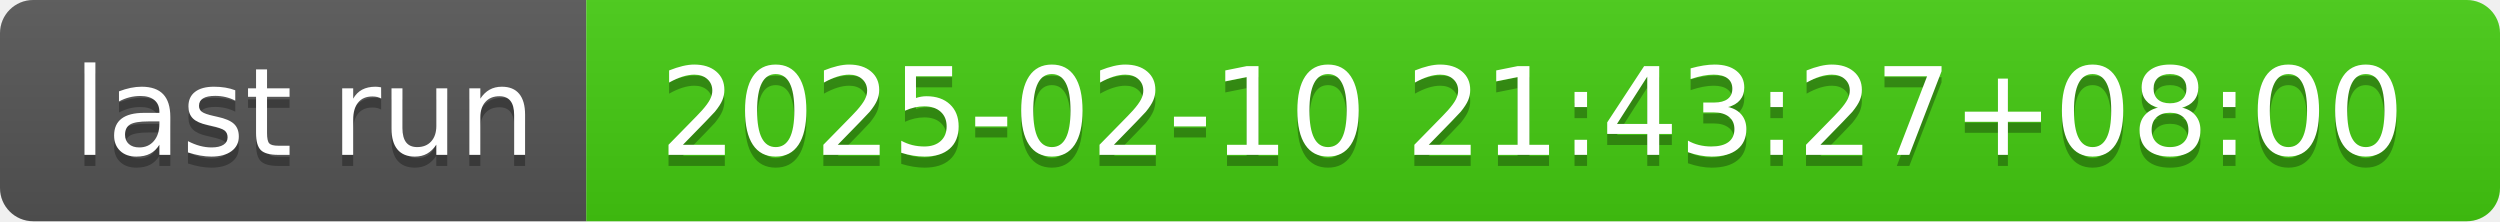
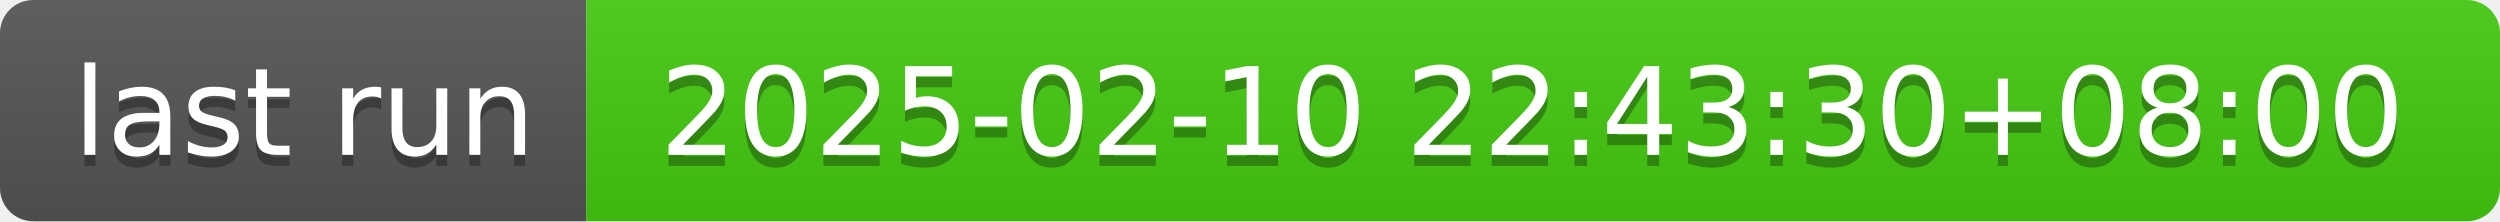
- <svg xmlns="http://www.w3.org/2000/svg" width="226" height="20" role="img" aria-label="last run: 2025-02-10 21:43:27+08:00">
+ <svg xmlns="http://www.w3.org/2000/svg" width="226" height="20" role="img" aria-label="last run: 2025-02-10 22:43:30+08:00">
  <linearGradient id="s" x2="0" y2="100%">
    <stop offset="0" stop-color="#bbb" stop-opacity=".1" />
    <stop offset="1" stop-opacity=".1" />
  </linearGradient>
  <clipPath id="r">
    <rect width="226" height="20" rx="3" fill="#fff" />
  </clipPath>
  <g clip-path="url(#r)">
    <rect width="53" height="20" fill="#555" />
    <rect x="53" width="173" height="20" fill="#4c1" />
    <rect width="226" height="20" fill="url(#s)" />
  </g>
  <g fill="#fff" text-anchor="middle" font-family="Verdana,Geneva,DejaVu Sans,sans-serif" text-rendering="geometricPrecision" font-size="110">
    <text aria-hidden="true" x="275" y="150" fill="#010101" fill-opacity=".3" transform="scale(.1)" textLength="430">last run</text>
    <text x="275" y="140" transform="scale(.1)" fill="#fff" textLength="430">last run</text>
-     <text aria-hidden="true" x="1385" y="150" fill="#010101" fill-opacity=".3" transform="scale(.1)" textLength="1630">2025-02-10 21:43:27+08:00</text>
-     <text x="1385" y="140" transform="scale(.1)" fill="#fff" textLength="1630">2025-02-10 21:43:27+08:00</text>
+     <text aria-hidden="true" x="1385" y="150" fill="#010101" fill-opacity=".3" transform="scale(.1)" textLength="1630">2025-02-10 22:43:30+08:00</text>
+     <text x="1385" y="140" transform="scale(.1)" fill="#fff" textLength="1630">2025-02-10 22:43:30+08:00</text>
  </g>
</svg>
